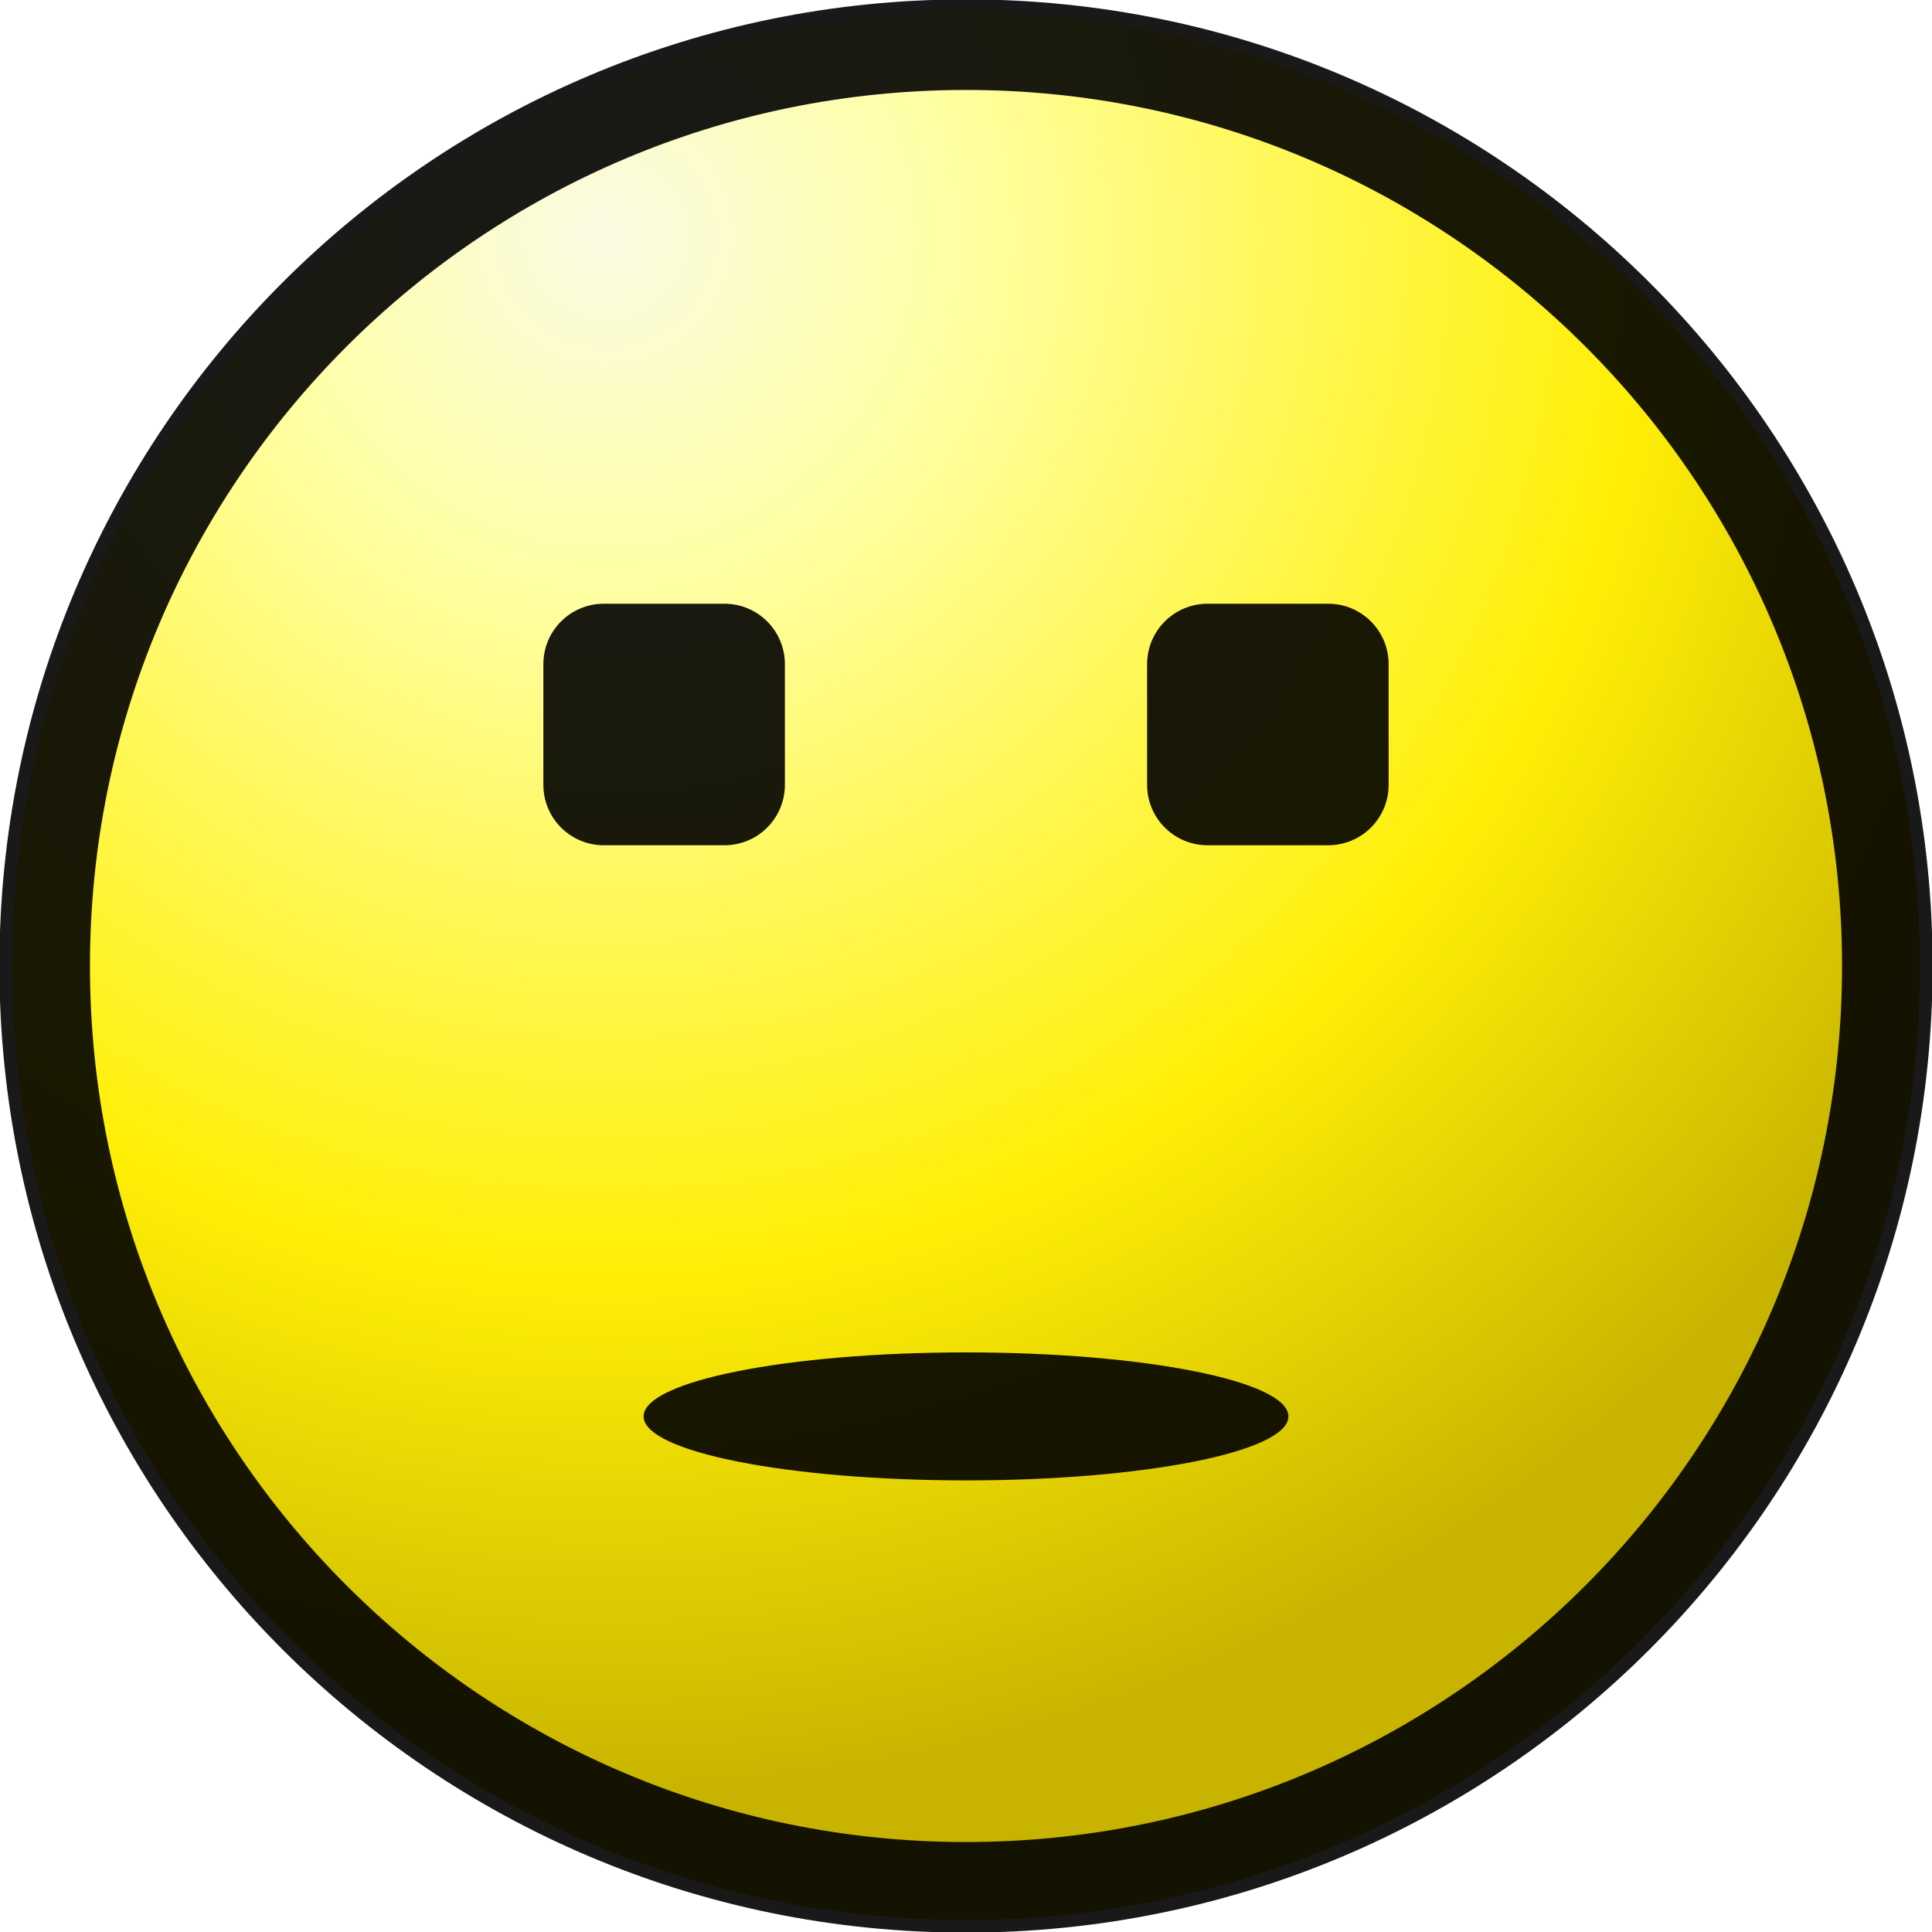
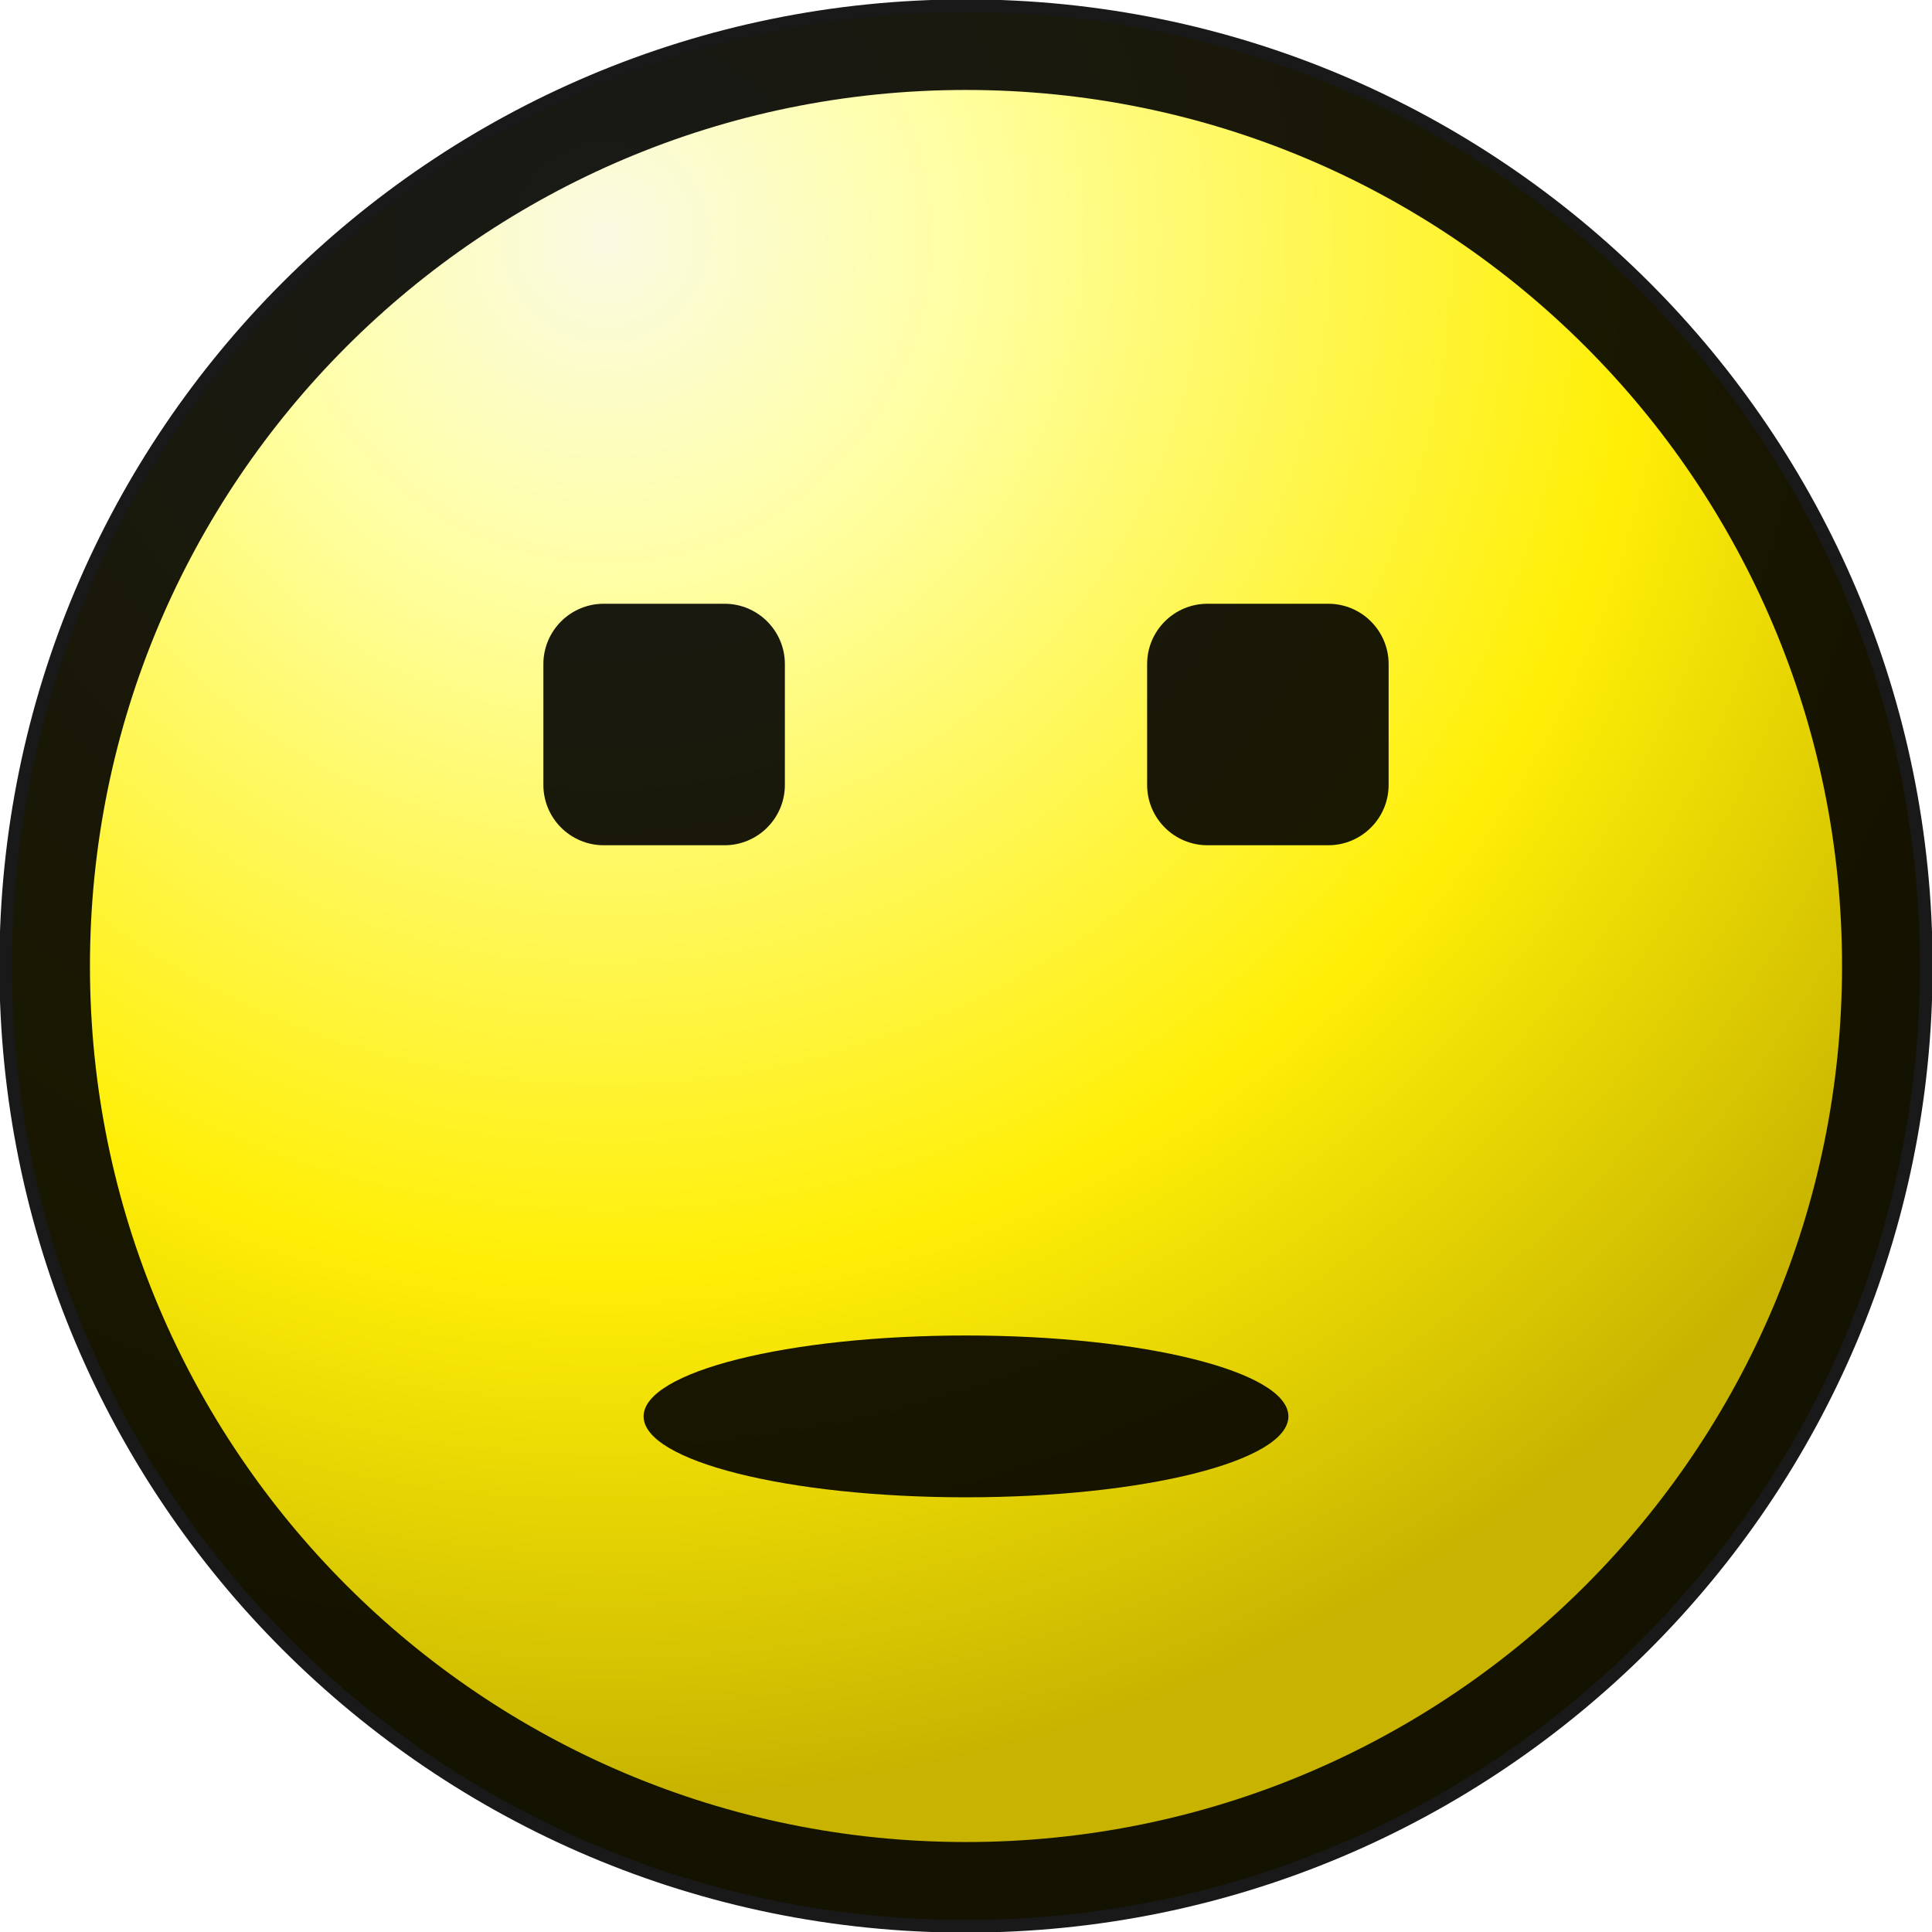
<svg xmlns="http://www.w3.org/2000/svg" width="16" height="16" viewBox="0 0 16 16" fill="none">
  <defs>
    <radialGradient id="grad" cx="0" cy="0" r="1" gradientUnits="userSpaceOnUse" gradientTransform="rotate(59.99 .72 5.4) scale(12.7918)">
      <stop stop-color="#FAFAE3" />
      <stop offset=".23" stop-color="#FFFFA2" />
      <stop offset=".66" stop-color="#FFEF06" />
      <stop offset="1" stop-color="#C7B300" />
    </radialGradient>
  </defs>
  <style>
    /* Yawn animation based on pixel-perfect frame analysis

       MOUTH TRANSFORMATIONS (ONE element that morphs):
       F0-2:  Center(7.0,11.0), 5×1px  - horizontal line
       F3:    Center(7.0,11.0), 9×1px  - EXPAND horizontally (scaleX 1.8)
       F4:    Center(7.0,11.0), 5×1px  - contract back (scaleX 1.0)
       F5:    Center(7.0,11.5), 1×2px  - CONTRACT + vertical open (scaleX 0.2, scaleY 2.0)
       F6:    Center(7.0,10.0), 3×5px  - UP 1px, wider and taller (scaleX 0.6, scaleY 5.0, translateY -1.07px)
       F7-21: Center(7.0,10.5), 7×6px  - UP 0.5px more, WIDE OPEN (scaleX 1.4, scaleY 6.0, translateY -0.53px)
       F22-28: Center(7-8,11.0), 5-9×5px - closing sequence with oscillation

       EYE TRANSFORMATIONS (separate left/right with horizontal movement):
       Normal: Y=5, distance=5px apart
       F7:     Y=3, distance=4px (move CLOSER: left +0.5px, right -0.5px)
       F8-21:  Alternate:
               - Y=2.0, 5px apart, squint/gray (opacity 0.5)
               - Y=2.7, 4px apart, open/black (opacity 0.9)
    */

    @keyframes yawn-eye-left {
      0% {
        /* F0: Blink */
        transform: translate(0px, 0.5px) scaleY(0.1);
        opacity: 0.9;
      }
      20.3% {
        /* F1-5: normal blinking */
        transform: translate(0px, 0px) scaleY(0.6);
        opacity: 0.9;
      }
      24.1% {
        /* F7: Y=3, move CLOSER together (left eye RIGHT +0.5px), distance=4px */
        transform: translate(0.5px, -2px) scaleY(0.75);
        opacity: 0.9;
      }
      27.6%, 34.5%, 41.4%, 48.3%, 55.2%, 62.1%, 69.0% {
        /* F8,10,12,14,16,18,20: Y=2.0, move APART (0px), distance=5px, SQUINT/gray */
        transform: translate(0px, -3px) scaleY(0.4);
        opacity: 0.5;
      }
      31.0%, 37.9%, 44.8%, 51.7%, 58.6%, 65.5%, 72.4% {
        /* F9,11,13,15,17,19,21: Y=2.7, move CLOSER (+0.5px), distance=4px, OPEN/black */
        transform: translate(0.5px, -2.3px) scaleY(0.5);
        opacity: 0.9;
      }
      76.0% {
        /* F22: returning */
        transform: translate(0px, -1px) scaleY(0.6);
        opacity: 0.9;
      }
      79.3%, 100% {
        /* F23-28: normal */
        transform: translate(0px, 0px) scaleY(0.6);
        opacity: 0.9;
      }
    }

    @keyframes yawn-eye-right {
      0% {
        /* F0: Blink */
        transform: translate(0px, 0.5px) scaleY(0.1);
        opacity: 0.9;
      }
      20.3% {
        /* F1-5: normal blinking */
        transform: translate(0px, 0px) scaleY(0.6);
        opacity: 0.9;
      }
      24.1% {
        /* F7: Y=3, move CLOSER together (right eye LEFT -0.5px), distance=4px */
        transform: translate(-0.5px, -2px) scaleY(0.75);
        opacity: 0.9;
      }
      27.6%, 34.5%, 41.4%, 48.3%, 55.2%, 62.1%, 69.0% {
        /* F8,10,12,14,16,18,20: Y=2.0, move APART (0px), distance=5px, SQUINT/gray */
        transform: translate(0px, -3px) scaleY(0.4);
        opacity: 0.5;
      }
      31.0%, 37.9%, 44.8%, 51.7%, 58.6%, 65.5%, 72.4% {
        /* F9,11,13,15,17,19,21: Y=2.7, move CLOSER (-0.5px), distance=4px, OPEN/black */
        transform: translate(-0.5px, -2.3px) scaleY(0.5);
        opacity: 0.9;
      }
      76.0% {
        /* F22: returning */
        transform: translate(0px, -1px) scaleY(0.6);
        opacity: 0.9;
      }
      79.3%, 100% {
        /* F23-28: normal */
        transform: translate(0px, 0px) scaleY(0.6);
        opacity: 0.9;
      }
    }

    @keyframes yawn-mouth {
      /* Mouth is ONE ellipse that transforms from line → open circle → line */
      0%, 3.4%, 6.9% {
        /* F0-2: Straight line 5×1px at Y=11 */
        transform: translate(0px, 0px) scaleX(1.0) scaleY(1.0);
        opacity: 0.9;
      }
      10.3% {
        /* F3: EXPAND horizontally to 9×1px (scaleX 1.8) */
        transform: translate(0px, 0px) scaleX(1.8) scaleY(1.0);
        opacity: 0.9;
      }
      13.8% {
        /* F4: CONTRACT back to 5×1px */
        transform: translate(0px, 0px) scaleX(1.0) scaleY(1.0);
        opacity: 0.9;
      }
      17.2% {
        /* F5: CONTRACT to 1×2px (scaleX 0.2, scaleY 2.0), center Y=11.5 (down 0.5px) */
        transform: translate(0px, 0.5px) scaleX(0.2) scaleY(2.0);
        opacity: 0.9;
      }
      20.7% {
        /* F6: Open upward 3×5px, center Y=10.0 (UP 1px from initial Y=11) */
        transform: translate(0px, -1.07px) scaleX(0.6) scaleY(5.0);
        opacity: 0.9;
      }
      24.1% {
        /* F7: WIDE OPEN 7×6px, center Y=10.5 (UP 0.5px from initial Y=11) */
        transform: translate(0px, -0.53px) scaleX(1.4) scaleY(6.0);
        opacity: 0.9;
      }
      27.6%, 34.5%, 41.4%, 48.3%, 55.2%, 62.1%, 69.0% {
        /* F8,10,12,14,16,18,20: Wide open, LIGHTER/gray during trembling */
        transform: translate(0px, -0.53px) scaleX(1.4) scaleY(6.0);
        opacity: 0.6;
      }
      31.0%, 37.9%, 44.8%, 51.7%, 58.6%, 65.5%, 72.4% {
        /* F9,11,13,15,17,19,21: Wide open, DARKER/black during trembling */
        transform: translate(0px, -0.53px) scaleX(1.4) scaleY(6.0);
        opacity: 0.9;
      }
      76.0% {
        /* F22: Closing, 9×5px at Y=11 */
        transform: translate(0px, 0px) scaleX(1.8) scaleY(5.0);
        opacity: 0.9;
      }
      79.3% {
        /* F23: Small 5×5px */
        transform: translate(0px, 0px) scaleX(1.0) scaleY(5.0);
        opacity: 0.9;
      }
      82.8% {
        /* F24: 6×5px */
        transform: translate(0px, 0px) scaleX(1.2) scaleY(5.0);
        opacity: 0.9;
      }
      86.2% {
        /* F25: 5×5px */
        transform: translate(0px, 0px) scaleX(1.0) scaleY(5.0);
        opacity: 0.9;
      }
      89.7% {
        /* F26: 6×5px */
        transform: translate(0px, 0px) scaleX(1.2) scaleY(5.0);
        opacity: 0.9;
      }
      93.1% {
        /* F27: 5×5px */
        transform: translate(0px, 0px) scaleX(1.0) scaleY(5.0);
        opacity: 0.9;
      }
      96.6%, 100% {
        /* F28: Back to line 5×1px */
        transform: translate(0px, 0px) scaleX(1.0) scaleY(1.0);
        opacity: 0.9;
      }
    }

    .eye-left {
      animation: yawn-eye-left 7.39s linear infinite;
      transform-origin: center;
    }

    .eye-right {
      animation: yawn-eye-right 7.39s linear infinite;
      transform-origin: center;
    }

    .mouth {
      animation: yawn-mouth 7.39s linear infinite;
      transform-origin: center;
    }

    @media (prefers-reduced-motion: reduce) {
      .eye-left,
      .eye-right,
      .mouth {
        animation: none !important;
        transform: none !important;
        opacity: 1 !important;
      }
    }
  </style>
  <circle cx="8" cy="8" r="7.9" fill="url(#grad)" />
  <circle cx="8" cy="8" r="7.63" stroke="#000" stroke-opacity=".9" stroke-width=".75" />
  <rect class="eye-left" x="4.5" y="5" width="2" height="2" rx=".5" fill="#000" fill-opacity=".9" />
  <rect class="eye-right" x="9.5" y="5" width="2" height="2" rx=".5" fill="#000" fill-opacity=".9" />
-   <ellipse class="mouth" cx="8" cy="11.73" rx="2.67" ry="0.53" fill="#000" fill-opacity=".9" />
+   <ellipse class="mouth" cx="8" cy="11.73" rx="2.67" ry="0.67" fill="#000" fill-opacity=".9" />
</svg>
